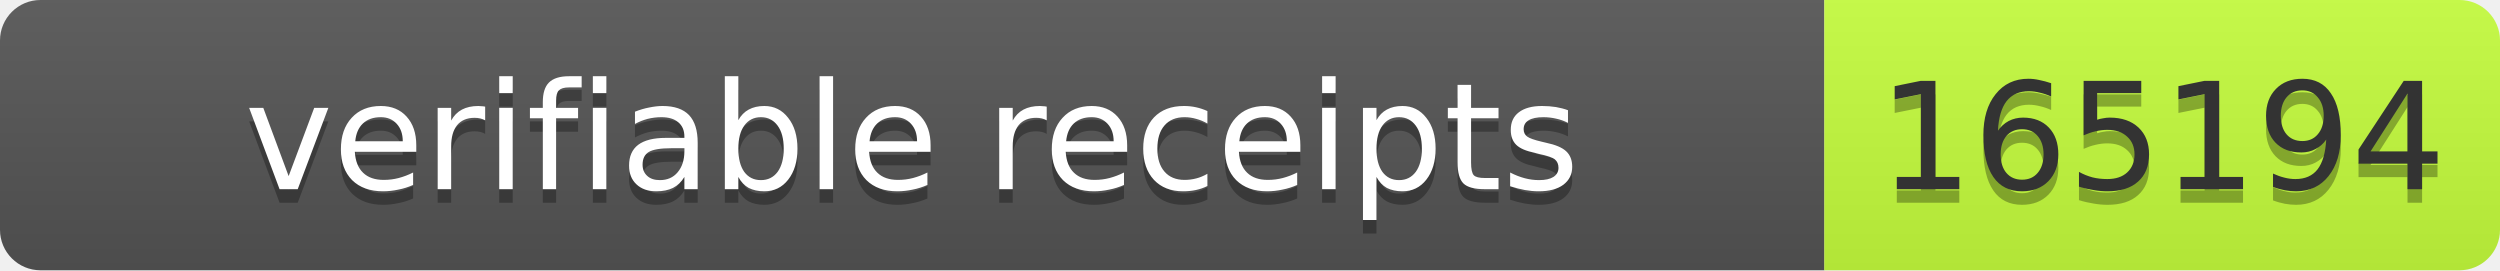
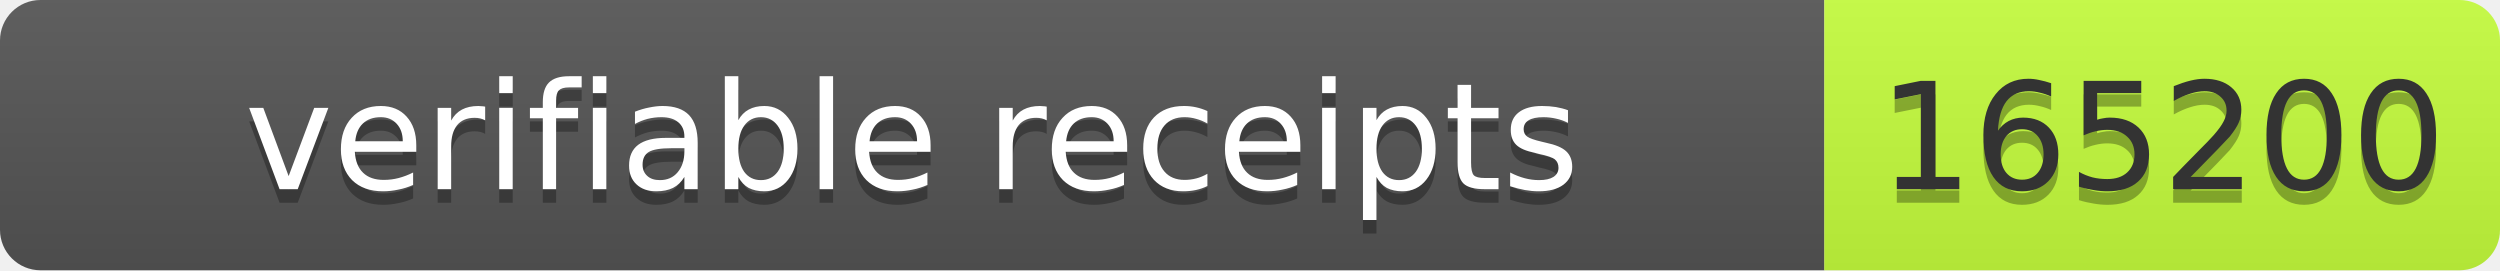
- <svg xmlns="http://www.w3.org/2000/svg" width="185" height="20" role="img" aria-label="verifiable receipts: 165194">
+ <svg xmlns="http://www.w3.org/2000/svg" width="185" height="20" role="img" aria-label="verifiable receipts: 165200">
  <linearGradient id="s" x2="0" y2="100%">
    <stop offset="0" stop-color="#bbb" stop-opacity=".1" />
    <stop offset="1" stop-opacity=".1" />
  </linearGradient>
  <clipPath id="r">
    <rect width="185" height="20" rx="3" fill="#fff" />
  </clipPath>
  <g clip-path="url(#r)">
    <rect width="135" height="20" fill="#555" />
    <rect x="135" width="50" height="20" fill="#c6ff3d" />
    <rect width="185" height="20" fill="url(#s)" />
  </g>
  <g font-family="Verdana,Geneva,DejaVu Sans,sans-serif" font-size="11">
    <text x="67.5" y="15" fill="#010101" fill-opacity=".3" text-anchor="middle" textLength="125">verifiable receipts</text>
    <text x="67.5" y="14" fill="#fff" text-anchor="middle" textLength="125">verifiable receipts</text>
-     <text x="160.0" y="15" fill="#010101" fill-opacity=".3" text-anchor="middle" textLength="40">165194</text>
-     <text x="160.0" y="14" fill="#333" text-anchor="middle" textLength="40">165194</text>
+     <text x="160.0" y="15" fill="#010101" fill-opacity=".3" text-anchor="middle" textLength="40">165200</text>
+     <text x="160.0" y="14" fill="#333" text-anchor="middle" textLength="40">165200</text>
  </g>
</svg>
